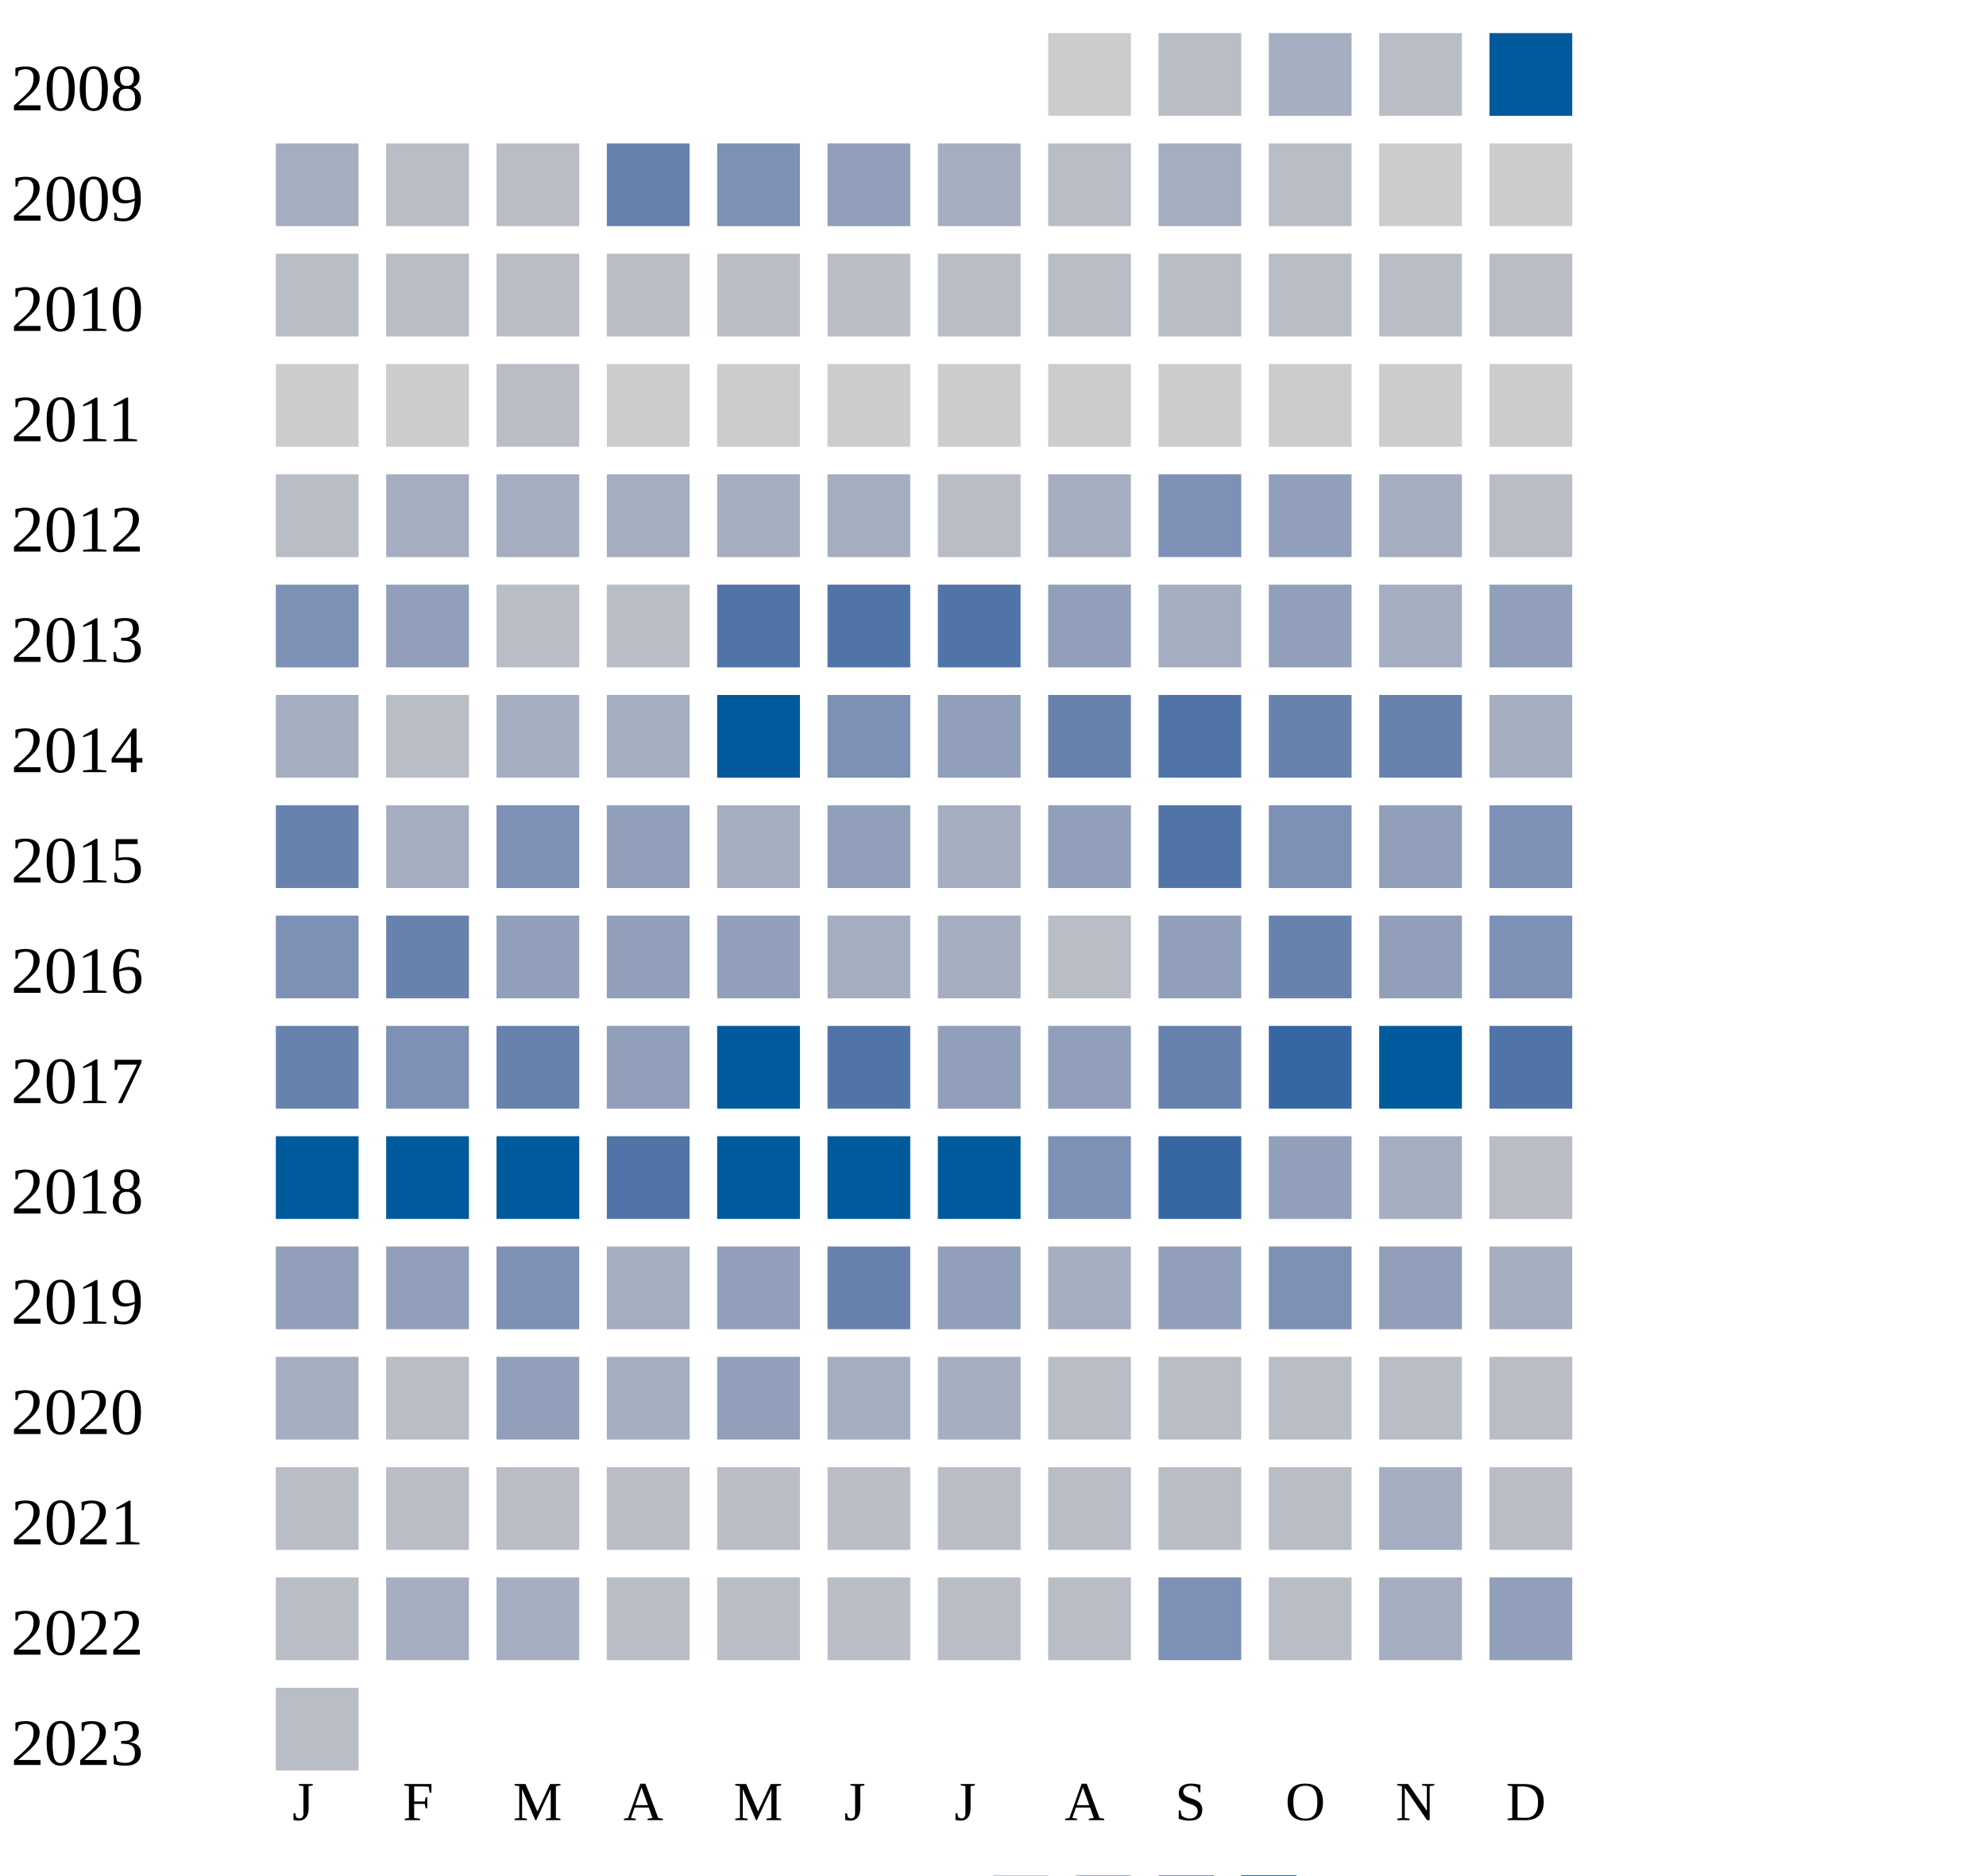
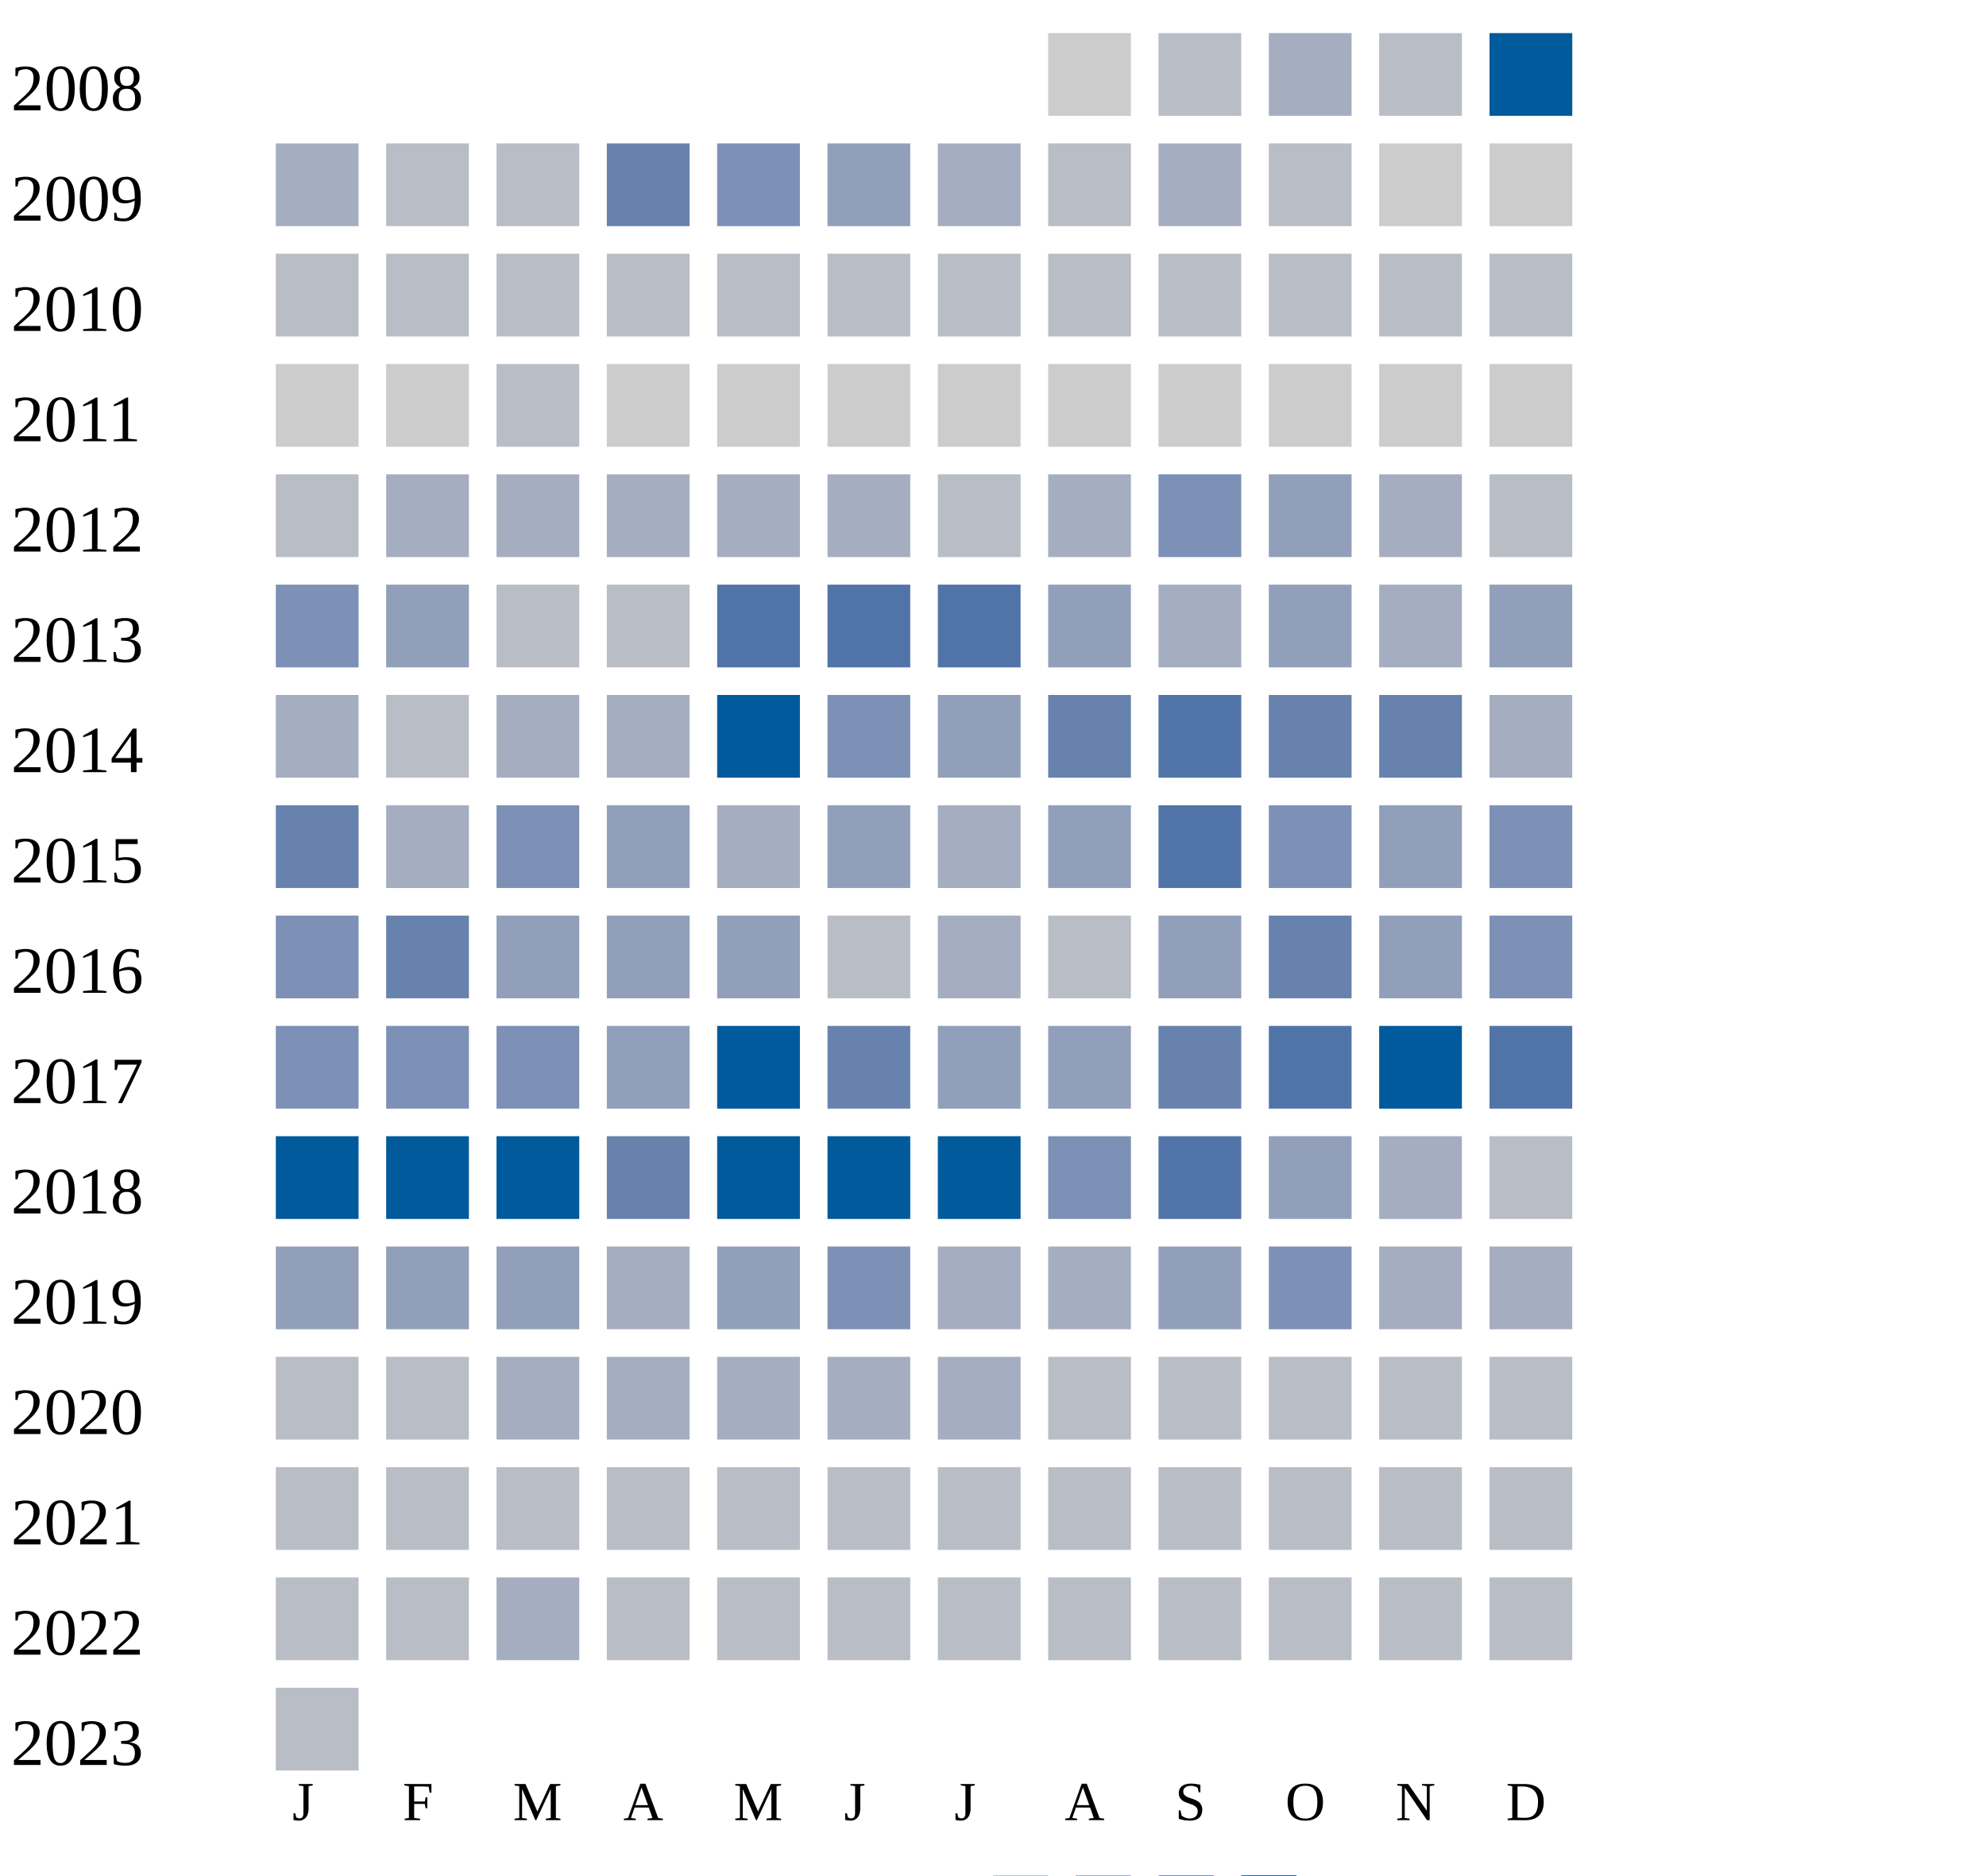
<svg xmlns="http://www.w3.org/2000/svg" width="360" height="340">
  <g transform="translate(0 0)">
    <text x="2" y="20">2008</text>
    <rect x="190" y="6" width="15" height="15" fill="#cccccc" />
    <rect x="210" y="6" width="15" height="15" fill="#b9bdc6" />
    <rect x="230" y="6" width="15" height="15" fill="#a5aec0" />
    <rect x="250" y="6" width="15" height="15" fill="#b9bdc6" />
    <rect x="270" y="6" width="15" height="15" fill="#005a9c" />
  </g>
  <g transform="translate(0 20)">
    <text x="2" y="20">2009</text>
    <rect x="50" y="6" width="15" height="15" fill="#a5aec0" />
    <rect x="70" y="6" width="15" height="15" fill="#b9bdc6" />
    <rect x="90" y="6" width="15" height="15" fill="#b9bdc6" />
    <rect x="110" y="6" width="15" height="15" fill="#6882ae" />
    <rect x="130" y="6" width="15" height="15" fill="#7d90b5" />
    <rect x="150" y="6" width="15" height="15" fill="#919fba" />
    <rect x="170" y="6" width="15" height="15" fill="#a5aec0" />
    <rect x="190" y="6" width="15" height="15" fill="#b9bdc6" />
    <rect x="210" y="6" width="15" height="15" fill="#a5aec0" />
    <rect x="230" y="6" width="15" height="15" fill="#b9bdc6" />
    <rect x="250" y="6" width="15" height="15" fill="#cccccc" />
    <rect x="270" y="6" width="15" height="15" fill="#cccccc" />
  </g>
  <g transform="translate(0 40)">
    <text x="2" y="20">2010</text>
    <rect x="50" y="6" width="15" height="15" fill="#b9bdc6" />
    <rect x="70" y="6" width="15" height="15" fill="#b9bdc6" />
    <rect x="90" y="6" width="15" height="15" fill="#b9bdc6" />
    <rect x="110" y="6" width="15" height="15" fill="#b9bdc6" />
    <rect x="130" y="6" width="15" height="15" fill="#b9bdc6" />
    <rect x="150" y="6" width="15" height="15" fill="#b9bdc6" />
    <rect x="170" y="6" width="15" height="15" fill="#b9bdc6" />
    <rect x="190" y="6" width="15" height="15" fill="#b9bdc6" />
    <rect x="210" y="6" width="15" height="15" fill="#b9bdc6" />
    <rect x="230" y="6" width="15" height="15" fill="#b9bdc6" />
    <rect x="250" y="6" width="15" height="15" fill="#b9bdc6" />
    <rect x="270" y="6" width="15" height="15" fill="#b9bdc6" />
  </g>
  <g transform="translate(0 60)">
    <text x="2" y="20">2011</text>
    <rect x="50" y="6" width="15" height="15" fill="#cccccc" />
    <rect x="70" y="6" width="15" height="15" fill="#cccccc" />
    <rect x="90" y="6" width="15" height="15" fill="#b9bdc6" />
    <rect x="110" y="6" width="15" height="15" fill="#cccccc" />
    <rect x="130" y="6" width="15" height="15" fill="#cccccc" />
    <rect x="150" y="6" width="15" height="15" fill="#cccccc" />
    <rect x="170" y="6" width="15" height="15" fill="#cccccc" />
    <rect x="190" y="6" width="15" height="15" fill="#cccccc" />
    <rect x="210" y="6" width="15" height="15" fill="#cccccc" />
    <rect x="230" y="6" width="15" height="15" fill="#cccccc" />
    <rect x="250" y="6" width="15" height="15" fill="#cccccc" />
    <rect x="270" y="6" width="15" height="15" fill="#cccccc" />
  </g>
  <g transform="translate(0 80)">
    <text x="2" y="20">2012</text>
    <rect x="50" y="6" width="15" height="15" fill="#b9bdc6" />
    <rect x="70" y="6" width="15" height="15" fill="#a5aec0" />
    <rect x="90" y="6" width="15" height="15" fill="#a5aec0" />
    <rect x="110" y="6" width="15" height="15" fill="#a5aec0" />
    <rect x="130" y="6" width="15" height="15" fill="#a5aec0" />
    <rect x="150" y="6" width="15" height="15" fill="#a5aec0" />
    <rect x="170" y="6" width="15" height="15" fill="#b9bdc6" />
    <rect x="190" y="6" width="15" height="15" fill="#a5aec0" />
    <rect x="210" y="6" width="15" height="15" fill="#7d90b5" />
    <rect x="230" y="6" width="15" height="15" fill="#919fba" />
    <rect x="250" y="6" width="15" height="15" fill="#a5aec0" />
    <rect x="270" y="6" width="15" height="15" fill="#b9bdc6" />
  </g>
  <g transform="translate(0 100)">
    <text x="2" y="20">2013</text>
    <rect x="50" y="6" width="15" height="15" fill="#7d90b5" />
    <rect x="70" y="6" width="15" height="15" fill="#919fba" />
    <rect x="90" y="6" width="15" height="15" fill="#b9bdc6" />
    <rect x="110" y="6" width="15" height="15" fill="#b9bdc6" />
    <rect x="130" y="6" width="15" height="15" fill="#5174a8" />
    <rect x="150" y="6" width="15" height="15" fill="#5174a8" />
    <rect x="170" y="6" width="15" height="15" fill="#5174a8" />
    <rect x="190" y="6" width="15" height="15" fill="#919fba" />
    <rect x="210" y="6" width="15" height="15" fill="#a5aec0" />
    <rect x="230" y="6" width="15" height="15" fill="#919fba" />
    <rect x="250" y="6" width="15" height="15" fill="#a5aec0" />
    <rect x="270" y="6" width="15" height="15" fill="#919fba" />
  </g>
  <g transform="translate(0 120)">
    <text x="2" y="20">2014</text>
    <rect x="50" y="6" width="15" height="15" fill="#a5aec0" />
    <rect x="70" y="6" width="15" height="15" fill="#b9bdc6" />
    <rect x="90" y="6" width="15" height="15" fill="#a5aec0" />
    <rect x="110" y="6" width="15" height="15" fill="#a5aec0" />
    <rect x="130" y="6" width="15" height="15" fill="#005a9c" />
    <rect x="150" y="6" width="15" height="15" fill="#7d90b5" />
    <rect x="170" y="6" width="15" height="15" fill="#919fba" />
    <rect x="190" y="6" width="15" height="15" fill="#6882ae" />
    <rect x="210" y="6" width="15" height="15" fill="#5174a8" />
    <rect x="230" y="6" width="15" height="15" fill="#6882ae" />
    <rect x="250" y="6" width="15" height="15" fill="#6882ae" />
    <rect x="270" y="6" width="15" height="15" fill="#a5aec0" />
  </g>
  <g transform="translate(0 140)">
    <text x="2" y="20">2015</text>
    <rect x="50" y="6" width="15" height="15" fill="#6882ae" />
    <rect x="70" y="6" width="15" height="15" fill="#a5aec0" />
    <rect x="90" y="6" width="15" height="15" fill="#7d90b5" />
    <rect x="110" y="6" width="15" height="15" fill="#919fba" />
    <rect x="130" y="6" width="15" height="15" fill="#a5aec0" />
    <rect x="150" y="6" width="15" height="15" fill="#919fba" />
    <rect x="170" y="6" width="15" height="15" fill="#a5aec0" />
    <rect x="190" y="6" width="15" height="15" fill="#919fba" />
    <rect x="210" y="6" width="15" height="15" fill="#5174a8" />
    <rect x="230" y="6" width="15" height="15" fill="#7d90b5" />
    <rect x="250" y="6" width="15" height="15" fill="#919fba" />
    <rect x="270" y="6" width="15" height="15" fill="#7d90b5" />
  </g>
  <g transform="translate(0 160)">
    <text x="2" y="20">2016</text>
    <rect x="50" y="6" width="15" height="15" fill="#7d90b5" />
    <rect x="70" y="6" width="15" height="15" fill="#6882ae" />
    <rect x="90" y="6" width="15" height="15" fill="#919fba" />
    <rect x="110" y="6" width="15" height="15" fill="#919fba" />
    <rect x="130" y="6" width="15" height="15" fill="#919fba" />
-     <rect x="150" y="6" width="15" height="15" fill="#a5aec0" />
+     <rect x="150" y="6" width="15" height="15" fill="#b9bdc6" />
    <rect x="170" y="6" width="15" height="15" fill="#a5aec0" />
    <rect x="190" y="6" width="15" height="15" fill="#b9bdc6" />
    <rect x="210" y="6" width="15" height="15" fill="#919fba" />
    <rect x="230" y="6" width="15" height="15" fill="#6882ae" />
    <rect x="250" y="6" width="15" height="15" fill="#919fba" />
    <rect x="270" y="6" width="15" height="15" fill="#7d90b5" />
  </g>
  <g transform="translate(0 180)">
    <text x="2" y="20">2017</text>
-     <rect x="50" y="6" width="15" height="15" fill="#6882ae" />
+     <rect x="50" y="6" width="15" height="15" fill="#7d90b5" />
    <rect x="70" y="6" width="15" height="15" fill="#7d90b5" />
-     <rect x="90" y="6" width="15" height="15" fill="#6882ae" />
+     <rect x="90" y="6" width="15" height="15" fill="#7d90b5" />
    <rect x="110" y="6" width="15" height="15" fill="#919fba" />
    <rect x="130" y="6" width="15" height="15" fill="#005a9c" />
-     <rect x="150" y="6" width="15" height="15" fill="#5174a8" />
+     <rect x="150" y="6" width="15" height="15" fill="#6882ae" />
    <rect x="170" y="6" width="15" height="15" fill="#919fba" />
    <rect x="190" y="6" width="15" height="15" fill="#919fba" />
    <rect x="210" y="6" width="15" height="15" fill="#6882ae" />
-     <rect x="230" y="6" width="15" height="15" fill="#3667a2" />
+     <rect x="230" y="6" width="15" height="15" fill="#5174a8" />
    <rect x="250" y="6" width="15" height="15" fill="#005a9c" />
    <rect x="270" y="6" width="15" height="15" fill="#5174a8" />
  </g>
  <g transform="translate(0 200)">
    <text x="2" y="20">2018</text>
    <rect x="50" y="6" width="15" height="15" fill="#005a9c" />
    <rect x="70" y="6" width="15" height="15" fill="#005a9c" />
    <rect x="90" y="6" width="15" height="15" fill="#005a9c" />
-     <rect x="110" y="6" width="15" height="15" fill="#5174a8" />
+     <rect x="110" y="6" width="15" height="15" fill="#6882ae" />
    <rect x="130" y="6" width="15" height="15" fill="#005a9c" />
    <rect x="150" y="6" width="15" height="15" fill="#005a9c" />
    <rect x="170" y="6" width="15" height="15" fill="#005a9c" />
    <rect x="190" y="6" width="15" height="15" fill="#7d90b5" />
-     <rect x="210" y="6" width="15" height="15" fill="#3667a2" />
+     <rect x="210" y="6" width="15" height="15" fill="#5174a8" />
    <rect x="230" y="6" width="15" height="15" fill="#919fba" />
    <rect x="250" y="6" width="15" height="15" fill="#a5aec0" />
    <rect x="270" y="6" width="15" height="15" fill="#b9bdc6" />
  </g>
  <g transform="translate(0 220)">
    <text x="2" y="20">2019</text>
    <rect x="50" y="6" width="15" height="15" fill="#919fba" />
    <rect x="70" y="6" width="15" height="15" fill="#919fba" />
-     <rect x="90" y="6" width="15" height="15" fill="#7d90b5" />
+     <rect x="90" y="6" width="15" height="15" fill="#919fba" />
    <rect x="110" y="6" width="15" height="15" fill="#a5aec0" />
    <rect x="130" y="6" width="15" height="15" fill="#919fba" />
-     <rect x="150" y="6" width="15" height="15" fill="#6882ae" />
-     <rect x="170" y="6" width="15" height="15" fill="#919fba" />
+     <rect x="150" y="6" width="15" height="15" fill="#7d90b5" />
+     <rect x="170" y="6" width="15" height="15" fill="#a5aec0" />
    <rect x="190" y="6" width="15" height="15" fill="#a5aec0" />
    <rect x="210" y="6" width="15" height="15" fill="#919fba" />
    <rect x="230" y="6" width="15" height="15" fill="#7d90b5" />
-     <rect x="250" y="6" width="15" height="15" fill="#919fba" />
+     <rect x="250" y="6" width="15" height="15" fill="#a5aec0" />
    <rect x="270" y="6" width="15" height="15" fill="#a5aec0" />
  </g>
  <g transform="translate(0 240)">
    <text x="2" y="20">2020</text>
-     <rect x="50" y="6" width="15" height="15" fill="#a5aec0" />
-     <rect x="70" y="6" width="15" height="15" fill="#b9bdc6" />
-     <rect x="90" y="6" width="15" height="15" fill="#919fba" />
-     <rect x="110" y="6" width="15" height="15" fill="#a5aec0" />
-     <rect x="130" y="6" width="15" height="15" fill="#919fba" />
+     <rect x="50" y="6" width="15" height="15" fill="#b9bdc6" />
+     <rect x="70" y="6" width="15" height="15" fill="#b9bdc6" />
+     <rect x="90" y="6" width="15" height="15" fill="#a5aec0" />
+     <rect x="110" y="6" width="15" height="15" fill="#a5aec0" />
+     <rect x="130" y="6" width="15" height="15" fill="#a5aec0" />
    <rect x="150" y="6" width="15" height="15" fill="#a5aec0" />
    <rect x="170" y="6" width="15" height="15" fill="#a5aec0" />
    <rect x="190" y="6" width="15" height="15" fill="#b9bdc6" />
    <rect x="210" y="6" width="15" height="15" fill="#b9bdc6" />
    <rect x="230" y="6" width="15" height="15" fill="#b9bdc6" />
    <rect x="250" y="6" width="15" height="15" fill="#b9bdc6" />
    <rect x="270" y="6" width="15" height="15" fill="#b9bdc6" />
  </g>
  <g transform="translate(0 260)">
    <text x="2" y="20">2021</text>
    <rect x="50" y="6" width="15" height="15" fill="#b9bdc6" />
    <rect x="70" y="6" width="15" height="15" fill="#b9bdc6" />
    <rect x="90" y="6" width="15" height="15" fill="#b9bdc6" />
    <rect x="110" y="6" width="15" height="15" fill="#b9bdc6" />
    <rect x="130" y="6" width="15" height="15" fill="#b9bdc6" />
    <rect x="150" y="6" width="15" height="15" fill="#b9bdc6" />
    <rect x="170" y="6" width="15" height="15" fill="#b9bdc6" />
    <rect x="190" y="6" width="15" height="15" fill="#b9bdc6" />
    <rect x="210" y="6" width="15" height="15" fill="#b9bdc6" />
    <rect x="230" y="6" width="15" height="15" fill="#b9bdc6" />
-     <rect x="250" y="6" width="15" height="15" fill="#a5aec0" />
+     <rect x="250" y="6" width="15" height="15" fill="#b9bdc6" />
    <rect x="270" y="6" width="15" height="15" fill="#b9bdc6" />
  </g>
  <g transform="translate(0 280)">
    <text x="2" y="20">2022</text>
    <rect x="50" y="6" width="15" height="15" fill="#b9bdc6" />
-     <rect x="70" y="6" width="15" height="15" fill="#a5aec0" />
+     <rect x="70" y="6" width="15" height="15" fill="#b9bdc6" />
    <rect x="90" y="6" width="15" height="15" fill="#a5aec0" />
    <rect x="110" y="6" width="15" height="15" fill="#b9bdc6" />
    <rect x="130" y="6" width="15" height="15" fill="#b9bdc6" />
    <rect x="150" y="6" width="15" height="15" fill="#b9bdc6" />
    <rect x="170" y="6" width="15" height="15" fill="#b9bdc6" />
    <rect x="190" y="6" width="15" height="15" fill="#b9bdc6" />
-     <rect x="210" y="6" width="15" height="15" fill="#7d90b5" />
-     <rect x="230" y="6" width="15" height="15" fill="#b9bdc6" />
-     <rect x="250" y="6" width="15" height="15" fill="#a5aec0" />
-     <rect x="270" y="6" width="15" height="15" fill="#919fba" />
+     <rect x="210" y="6" width="15" height="15" fill="#b9bdc6" />
+     <rect x="230" y="6" width="15" height="15" fill="#b9bdc6" />
+     <rect x="250" y="6" width="15" height="15" fill="#b9bdc6" />
+     <rect x="270" y="6" width="15" height="15" fill="#b9bdc6" />
  </g>
  <g transform="translate(0 300)">
    <text x="2" y="20">2023</text>
    <rect x="50" y="6" width="15" height="15" fill="#b9bdc6" />
  </g>
  <text style="font-size: 10px; text-align: center" x="53" y="330">J</text>
  <text style="font-size: 10px; text-align: center" x="73" y="330">F</text>
  <text style="font-size: 10px; text-align: center" x="93" y="330">M</text>
  <text style="font-size: 10px; text-align: center" x="113" y="330">A</text>
  <text style="font-size: 10px; text-align: center" x="133" y="330">M</text>
  <text style="font-size: 10px; text-align: center" x="153" y="330">J</text>
  <text style="font-size: 10px; text-align: center" x="173" y="330">J</text>
  <text style="font-size: 10px; text-align: center" x="193" y="330">A</text>
  <text style="font-size: 10px; text-align: center" x="213" y="330">S</text>
  <text style="font-size: 10px; text-align: center" x="233" y="330">O</text>
  <text style="font-size: 10px; text-align: center" x="253" y="330">N</text>
  <text style="font-size: 10px; text-align: center" x="273" y="330">D</text>
  <text style="font-size: 10px;" x="155" y="349">Less</text>
  <rect fill="#b9bdc6" width="10" height="10" x="180" y="340" />
  <rect fill="#919fba" width="10" height="10" x="195" y="340" />
  <rect fill="#6882ae" width="10" height="10" x="210" y="340" />
  <rect fill="#005a9c" width="10" height="10" x="225" y="340" />
  <text x="240" y="349" style="font-size: 10px;">More</text>
</svg>
